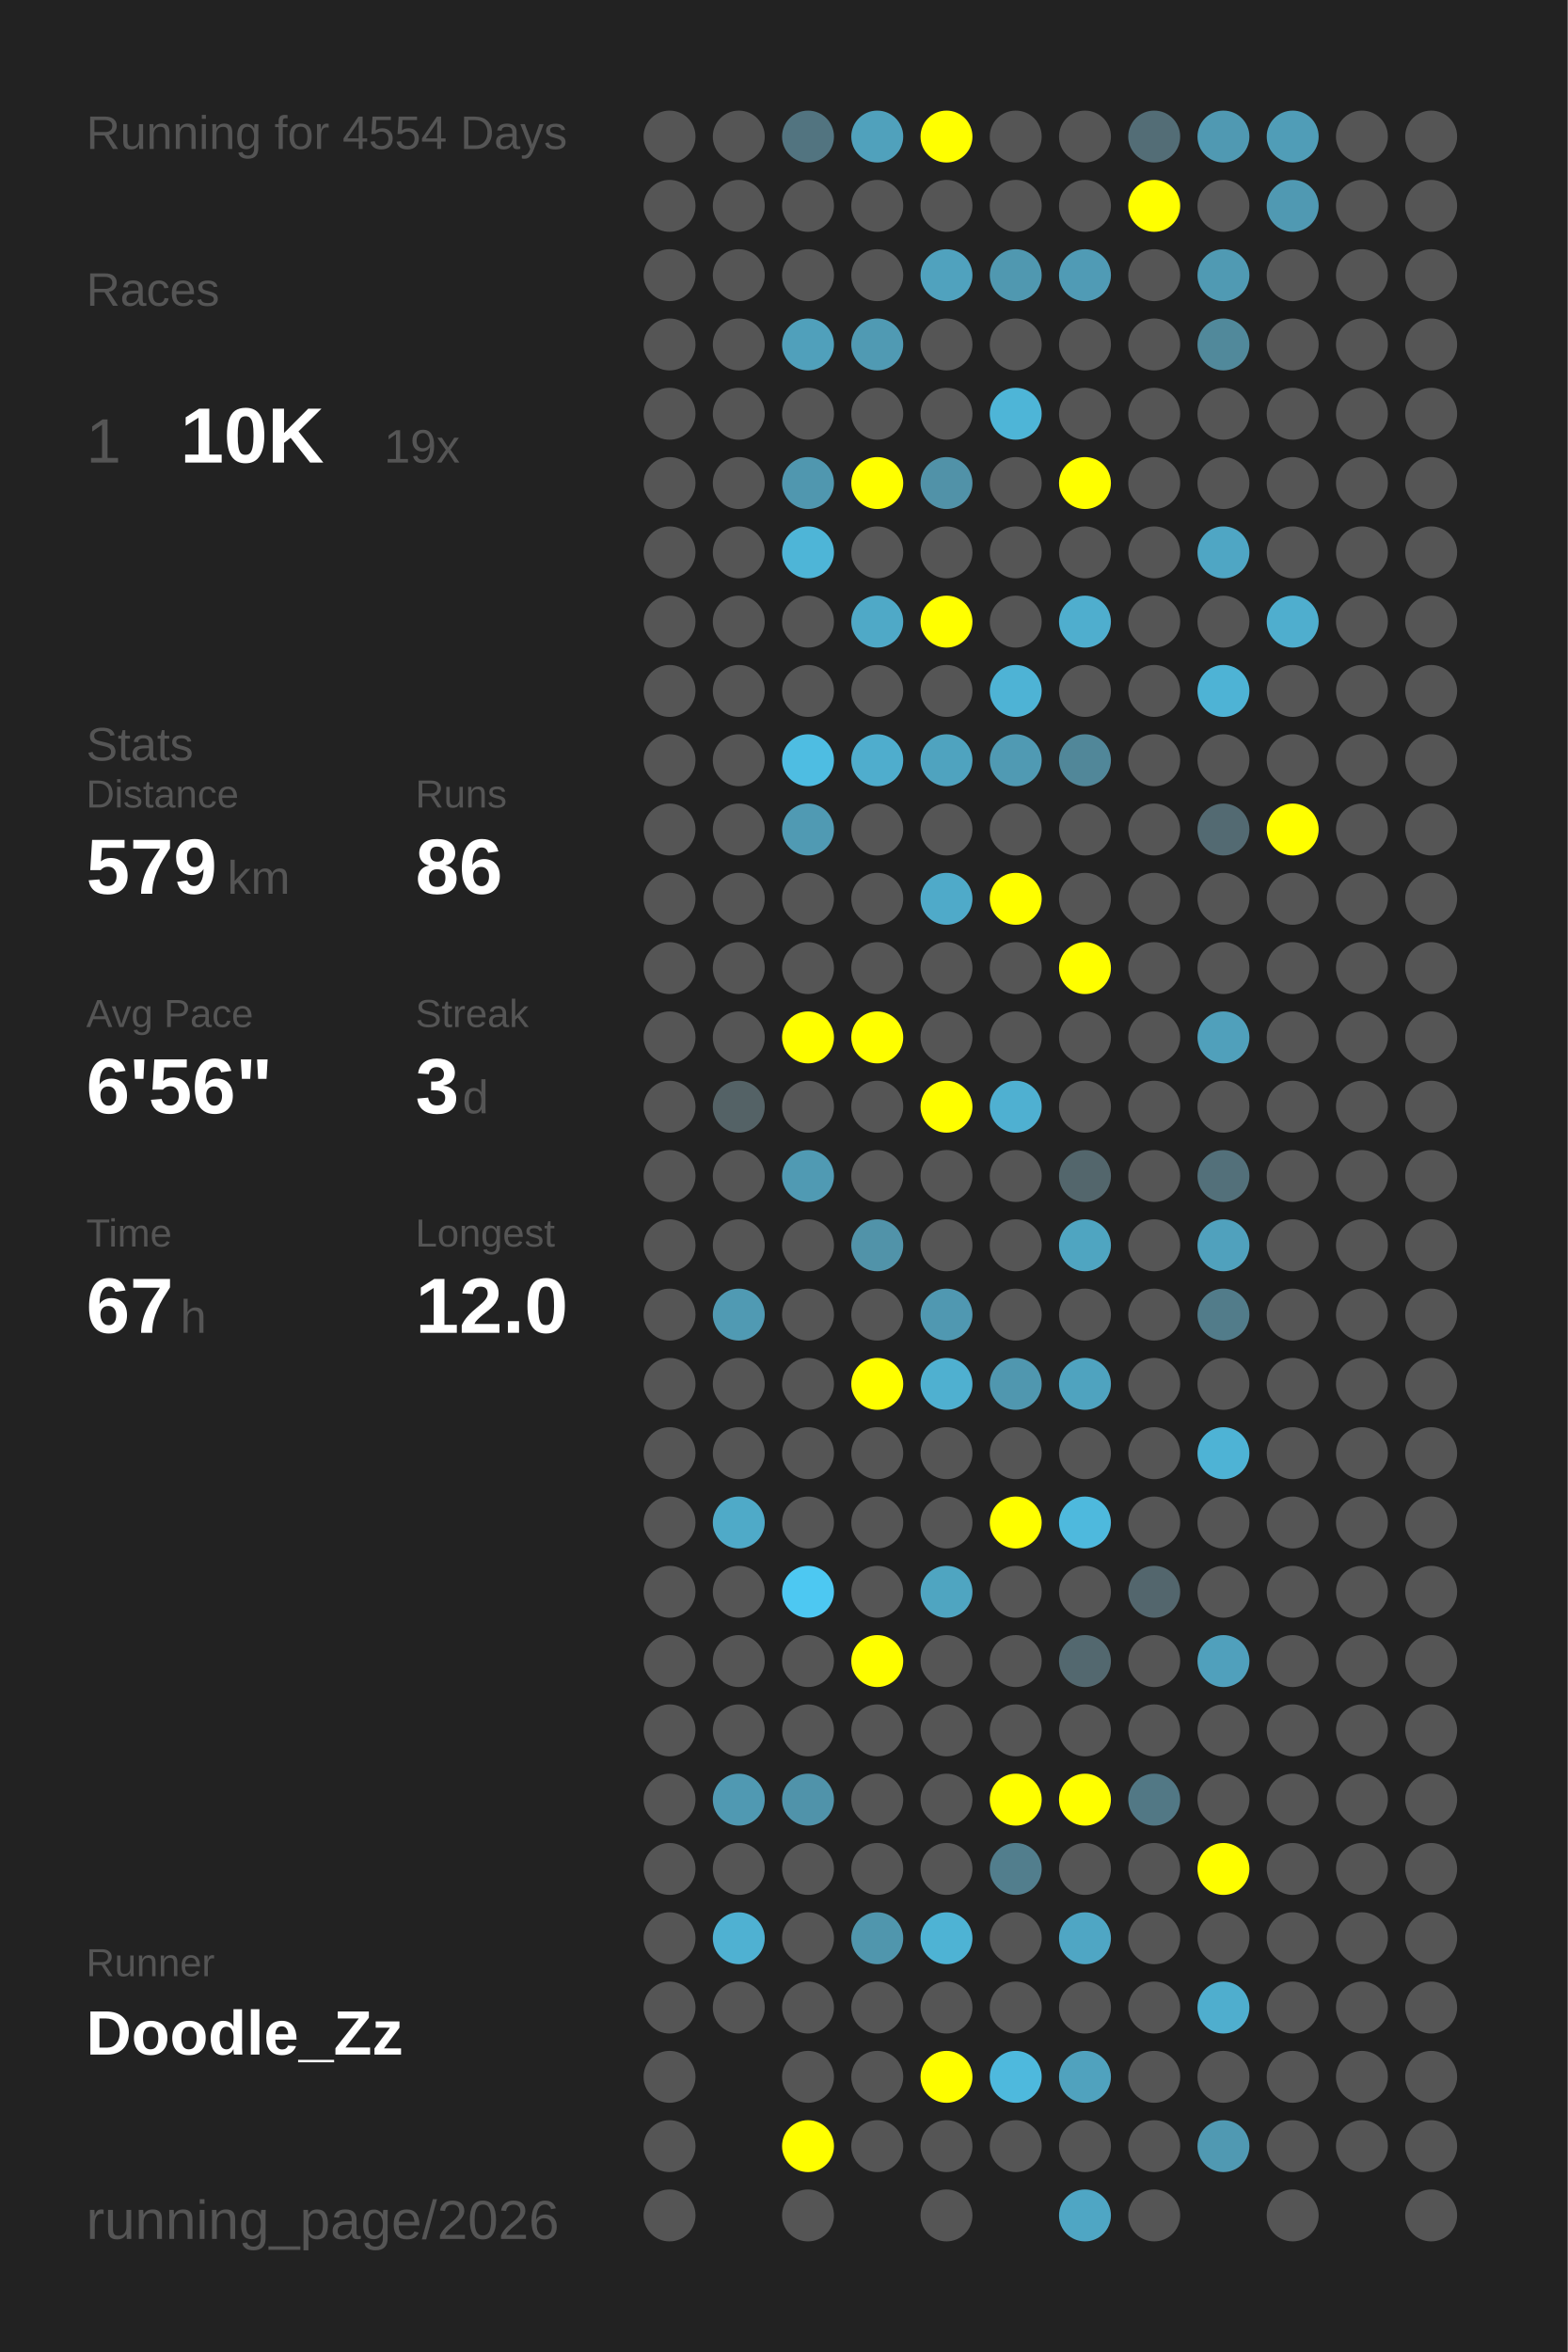
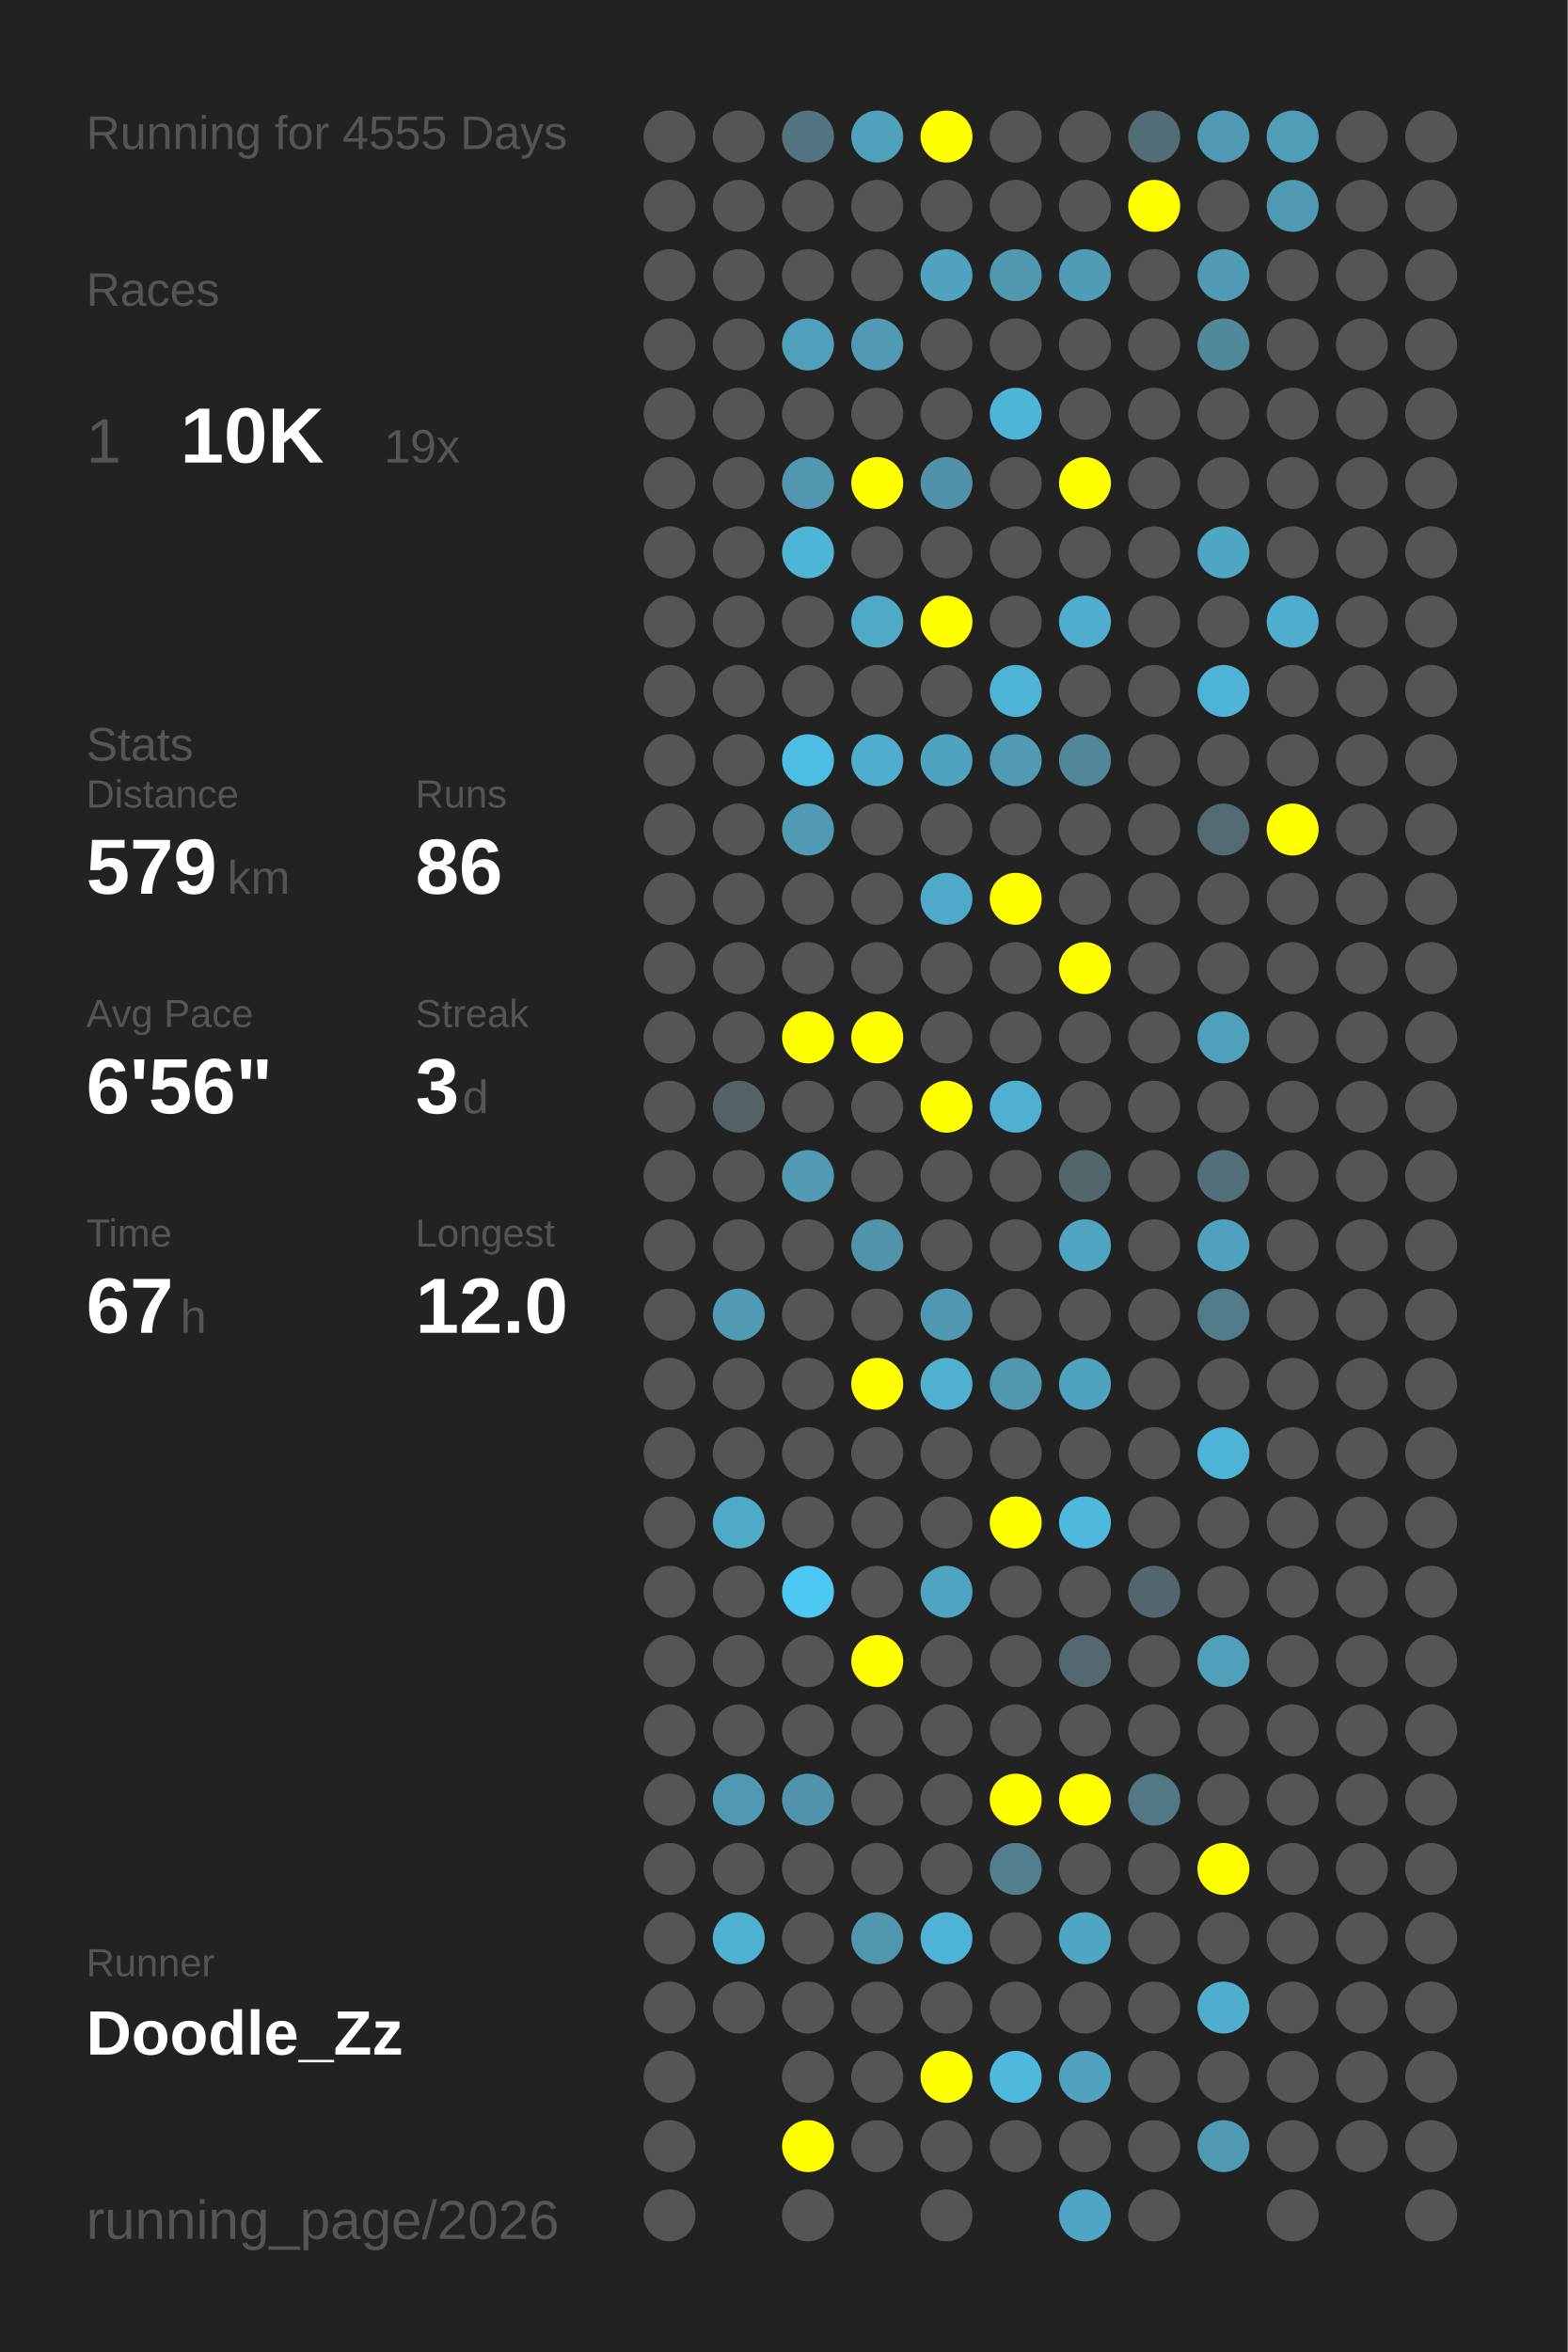
<svg xmlns="http://www.w3.org/2000/svg" baseProfile="full" height="300mm" version="1.1" viewBox="0,0,200,300" width="200mm">
  <defs />
  <rect fill="#222222" height="300" width="200" x="0" y="0" />
-   <text fill="#555555" style="font-size:6px; font-family:Arial;" x="11" y="19">Running for 4554 Days</text>
+   <text fill="#555555" style="font-size:6px; font-family:Arial;" x="11" y="19">Running for 4555 Days</text>
  <text fill="#555555" style="font-size:6px; font-family:Arial;" x="11" y="39">Races</text>
  <text fill="#555555" style="font-size:8px; font-family:Arial;" x="11" y="59">1</text>
  <text fill="#FFFFFF" style="font-size:10px; font-family:Arial; font-weight:bold;" x="23" y="59">10K</text>
  <text fill="#555555" style="font-size:6px; font-family:Arial;" x="49" y="59">19x</text>
  <text fill="#555555" style="font-size:6px; font-family:Arial;" x="11" y="97">Stats</text>
  <text fill="#555555" style="font-size:5px; font-family:Arial;" x="11" y="103">Distance</text>
  <text fill="#FFFFFF" style="font-size:10px; font-family:Arial; font-weight:bold;" x="11" y="114">579</text>
  <text fill="#555555" style="font-size:6px; font-family:Arial;" x="29" y="114">km</text>
  <text fill="#555555" style="font-size:5px; font-family:Arial;" x="53" y="103">Runs</text>
  <text fill="#FFFFFF" style="font-size:10px; font-family:Arial; font-weight:bold;" x="53" y="114">86</text>
  <text fill="#555555" style="font-size:5px; font-family:Arial;" x="11" y="131">Avg Pace</text>
  <text fill="#FFFFFF" style="font-size:10px; font-family:Arial; font-weight:bold;" x="11" y="142">6'56"</text>
  <text fill="#555555" style="font-size:5px; font-family:Arial;" x="53" y="131">Streak</text>
  <text fill="#FFFFFF" style="font-size:10px; font-family:Arial; font-weight:bold;" x="53" y="142">3</text>
  <text fill="#555555" style="font-size:6px; font-family:Arial;" x="59" y="142">d</text>
  <text fill="#555555" style="font-size:5px; font-family:Arial;" x="11" y="159">Time</text>
  <text fill="#FFFFFF" style="font-size:10px; font-family:Arial; font-weight:bold;" x="11" y="170">67</text>
  <text fill="#555555" style="font-size:6px; font-family:Arial;" x="23" y="170">h</text>
  <text fill="#555555" style="font-size:5px; font-family:Arial;" x="53" y="159">Longest</text>
  <text fill="#FFFFFF" style="font-size:10px; font-family:Arial; font-weight:bold;" x="53" y="170">12.0</text>
  <text fill="#555555" style="font-size:5px; font-family:Arial;" x="11" y="252.065">Runner</text>
  <text fill="#FFFFFF" style="font-size:8px; font-family:Arial; font-weight:bold;" x="11" y="262.065">Doodle_Zz</text>
  <text fill="#555555" style="font-size:7px; font-family:Arial;" x="11" y="285.581">running_page/2026</text>
  <circle cx="85.417" cy="17.419" fill="#555555" r="3.312" />
  <circle cx="85.417" cy="26.258" fill="#555555" r="3.312" />
  <circle cx="85.417" cy="35.097" fill="#555555" r="3.312" />
  <circle cx="85.417" cy="43.935" fill="#555555" r="3.312" />
  <circle cx="85.417" cy="52.774" fill="#555555" r="3.312" />
  <circle cx="85.417" cy="61.613" fill="#555555" r="3.312" />
  <circle cx="85.417" cy="70.452" fill="#555555" r="3.312" />
  <circle cx="85.417" cy="79.29" fill="#555555" r="3.312" />
  <circle cx="85.417" cy="88.129" fill="#555555" r="3.312" />
  <circle cx="85.417" cy="96.968" fill="#555555" r="3.312" />
  <circle cx="85.417" cy="105.806" fill="#555555" r="3.312" />
  <circle cx="85.417" cy="114.645" fill="#555555" r="3.312" />
  <circle cx="85.417" cy="123.484" fill="#555555" r="3.312" />
  <circle cx="85.417" cy="132.323" fill="#555555" r="3.312" />
  <circle cx="85.417" cy="141.161" fill="#555555" r="3.312" />
  <circle cx="85.417" cy="150" fill="#555555" r="3.312" />
  <circle cx="85.417" cy="158.839" fill="#555555" r="3.312" />
  <circle cx="85.417" cy="167.677" fill="#555555" r="3.312" />
  <circle cx="85.417" cy="176.516" fill="#555555" r="3.312" />
  <circle cx="85.417" cy="185.355" fill="#555555" r="3.312" />
  <circle cx="85.417" cy="194.194" fill="#555555" r="3.312" />
  <circle cx="85.417" cy="203.032" fill="#555555" r="3.312" />
  <circle cx="85.417" cy="211.871" fill="#555555" r="3.312" />
  <circle cx="85.417" cy="220.71" fill="#555555" r="3.312" />
  <circle cx="85.417" cy="229.548" fill="#555555" r="3.312" />
  <circle cx="85.417" cy="238.387" fill="#555555" r="3.312" />
  <circle cx="85.417" cy="247.226" fill="#555555" r="3.312" />
  <circle cx="85.417" cy="256.065" fill="#555555" r="3.312" />
  <circle cx="85.417" cy="264.903" fill="#555555" r="3.312" />
  <circle cx="85.417" cy="273.742" fill="#555555" r="3.312" />
  <circle cx="85.417" cy="282.581" fill="#555555" r="3.312" />
  <circle cx="94.25" cy="17.419" fill="#555555" r="3.312" />
  <circle cx="94.25" cy="26.258" fill="#555555" r="3.312" />
  <circle cx="94.25" cy="35.097" fill="#555555" r="3.312" />
  <circle cx="94.25" cy="43.935" fill="#555555" r="3.312" />
  <circle cx="94.25" cy="52.774" fill="#555555" r="3.312" />
  <circle cx="94.25" cy="61.613" fill="#555555" r="3.312" />
  <circle cx="94.25" cy="70.452" fill="#555555" r="3.312" />
  <circle cx="94.25" cy="79.29" fill="#555555" r="3.312" />
  <circle cx="94.25" cy="88.129" fill="#555555" r="3.312" />
  <circle cx="94.25" cy="96.968" fill="#555555" r="3.312" />
  <circle cx="94.25" cy="105.806" fill="#555555" r="3.312" />
  <circle cx="94.25" cy="114.645" fill="#555555" r="3.312" />
  <circle cx="94.25" cy="123.484" fill="#555555" r="3.312" />
  <circle cx="94.25" cy="132.323" fill="#555555" r="3.312" />
  <circle cx="94.25" cy="141.161" fill="#546266" r="3.312" />
  <circle cx="94.25" cy="150" fill="#555555" r="3.312" />
  <circle cx="94.25" cy="158.839" fill="#555555" r="3.312" />
  <circle cx="94.25" cy="167.677" fill="#509ab3" r="3.312" />
  <circle cx="94.25" cy="176.516" fill="#555555" r="3.312" />
  <circle cx="94.25" cy="185.355" fill="#555555" r="3.312" />
  <circle cx="94.25" cy="194.194" fill="#4faac8" r="3.312" />
  <circle cx="94.25" cy="203.032" fill="#555555" r="3.312" />
  <circle cx="94.25" cy="211.871" fill="#555555" r="3.312" />
  <circle cx="94.25" cy="220.71" fill="#555555" r="3.312" />
  <circle cx="94.25" cy="229.548" fill="#5099b2" r="3.312" />
  <circle cx="94.25" cy="238.387" fill="#555555" r="3.312" />
  <circle cx="94.25" cy="247.226" fill="#4fb1d2" r="3.312" />
  <circle cx="94.25" cy="256.065" fill="#555555" r="3.312" />
  <circle cx="103.083" cy="17.419" fill="#527480" r="3.312" />
  <circle cx="103.083" cy="26.258" fill="#555555" r="3.312" />
  <circle cx="103.083" cy="35.097" fill="#555555" r="3.312" />
  <circle cx="103.083" cy="43.935" fill="#50a0bb" r="3.312" />
  <circle cx="103.083" cy="52.774" fill="#555555" r="3.312" />
  <circle cx="103.083" cy="61.613" fill="#5097af" r="3.312" />
  <circle cx="103.083" cy="70.452" fill="#4eb5d7" r="3.312" />
  <circle cx="103.083" cy="79.29" fill="#555555" r="3.312" />
  <circle cx="103.083" cy="88.129" fill="#555555" r="3.312" />
  <circle cx="103.083" cy="96.968" fill="#4ebde2" r="3.312" />
  <circle cx="103.083" cy="105.806" fill="#509ab3" r="3.312" />
  <circle cx="103.083" cy="114.645" fill="#555555" r="3.312" />
  <circle cx="103.083" cy="123.484" fill="#555555" r="3.312" />
  <circle cx="103.083" cy="132.323" fill="#FFFF00" r="3.312" />
  <circle cx="103.083" cy="141.161" fill="#555555" r="3.312" />
  <circle cx="103.083" cy="150" fill="#509ab3" r="3.312" />
  <circle cx="103.083" cy="158.839" fill="#555555" r="3.312" />
  <circle cx="103.083" cy="167.677" fill="#555555" r="3.312" />
  <circle cx="103.083" cy="176.516" fill="#555555" r="3.312" />
  <circle cx="103.083" cy="185.355" fill="#555555" r="3.312" />
  <circle cx="103.083" cy="194.194" fill="#555555" r="3.312" />
  <circle cx="103.083" cy="203.032" fill="#4dc8f2" r="3.312" />
  <circle cx="103.083" cy="211.871" fill="#555555" r="3.312" />
  <circle cx="103.083" cy="220.71" fill="#555555" r="3.312" />
  <circle cx="103.083" cy="229.548" fill="#5093aa" r="3.312" />
  <circle cx="103.083" cy="238.387" fill="#555555" r="3.312" />
  <circle cx="103.083" cy="247.226" fill="#555555" r="3.312" />
  <circle cx="103.083" cy="256.065" fill="#555555" r="3.312" />
  <circle cx="103.083" cy="264.903" fill="#555555" r="3.312" />
  <circle cx="103.083" cy="273.742" fill="#FFFF00" r="3.312" />
  <circle cx="103.083" cy="282.581" fill="#555555" r="3.312" />
  <circle cx="111.917" cy="17.419" fill="#50a1bc" r="3.312" />
  <circle cx="111.917" cy="26.258" fill="#555555" r="3.312" />
  <circle cx="111.917" cy="35.097" fill="#555555" r="3.312" />
  <circle cx="111.917" cy="43.935" fill="#509ab3" r="3.312" />
  <circle cx="111.917" cy="52.774" fill="#555555" r="3.312" />
  <circle cx="111.917" cy="61.613" fill="#FFFF00" r="3.312" />
  <circle cx="111.917" cy="70.452" fill="#555555" r="3.312" />
  <circle cx="111.917" cy="79.29" fill="#4fa9c7" r="3.312" />
  <circle cx="111.917" cy="88.129" fill="#555555" r="3.312" />
  <circle cx="111.917" cy="96.968" fill="#4fadcd" r="3.312" />
  <circle cx="111.917" cy="105.806" fill="#555555" r="3.312" />
  <circle cx="111.917" cy="114.645" fill="#555555" r="3.312" />
  <circle cx="111.917" cy="123.484" fill="#555555" r="3.312" />
  <circle cx="111.917" cy="132.323" fill="#FFFF00" r="3.312" />
  <circle cx="111.917" cy="141.161" fill="#555555" r="3.312" />
  <circle cx="111.917" cy="150" fill="#555555" r="3.312" />
  <circle cx="111.917" cy="158.839" fill="#5193a9" r="3.312" />
  <circle cx="111.917" cy="167.677" fill="#555555" r="3.312" />
  <circle cx="111.917" cy="176.516" fill="#FFFF00" r="3.312" />
  <circle cx="111.917" cy="185.355" fill="#555555" r="3.312" />
  <circle cx="111.917" cy="194.194" fill="#555555" r="3.312" />
  <circle cx="111.917" cy="203.032" fill="#555555" r="3.312" />
  <circle cx="111.917" cy="211.871" fill="#FFFF00" r="3.312" />
  <circle cx="111.917" cy="220.71" fill="#555555" r="3.312" />
  <circle cx="111.917" cy="229.548" fill="#555555" r="3.312" />
  <circle cx="111.917" cy="238.387" fill="#555555" r="3.312" />
  <circle cx="111.917" cy="247.226" fill="#5096ad" r="3.312" />
  <circle cx="111.917" cy="256.065" fill="#555555" r="3.312" />
  <circle cx="111.917" cy="264.903" fill="#555555" r="3.312" />
  <circle cx="111.917" cy="273.742" fill="#555555" r="3.312" />
  <circle cx="120.75" cy="17.419" fill="#FFFF00" r="3.312" />
  <circle cx="120.75" cy="26.258" fill="#555555" r="3.312" />
  <circle cx="120.75" cy="35.097" fill="#50a2be" r="3.312" />
  <circle cx="120.75" cy="43.935" fill="#555555" r="3.312" />
  <circle cx="120.75" cy="52.774" fill="#555555" r="3.312" />
  <circle cx="120.75" cy="61.613" fill="#5192a8" r="3.312" />
  <circle cx="120.75" cy="70.452" fill="#555555" r="3.312" />
  <circle cx="120.75" cy="79.29" fill="#FFFF00" r="3.312" />
  <circle cx="120.75" cy="88.129" fill="#555555" r="3.312" />
  <circle cx="120.75" cy="96.968" fill="#4fa3bf" r="3.312" />
  <circle cx="120.75" cy="105.806" fill="#555555" r="3.312" />
  <circle cx="120.75" cy="114.645" fill="#4faac9" r="3.312" />
  <circle cx="120.75" cy="123.484" fill="#555555" r="3.312" />
  <circle cx="120.75" cy="132.323" fill="#555555" r="3.312" />
  <circle cx="120.75" cy="141.161" fill="#FFFF00" r="3.312" />
  <circle cx="120.75" cy="150" fill="#555555" r="3.312" />
  <circle cx="120.75" cy="158.839" fill="#555555" r="3.312" />
  <circle cx="120.75" cy="167.677" fill="#5098b1" r="3.312" />
  <circle cx="120.75" cy="176.516" fill="#4fb0d0" r="3.312" />
  <circle cx="120.75" cy="185.355" fill="#555555" r="3.312" />
  <circle cx="120.75" cy="194.194" fill="#555555" r="3.312" />
  <circle cx="120.75" cy="203.032" fill="#4fa5c1" r="3.312" />
  <circle cx="120.75" cy="211.871" fill="#555555" r="3.312" />
  <circle cx="120.75" cy="220.71" fill="#555555" r="3.312" />
  <circle cx="120.75" cy="229.548" fill="#555555" r="3.312" />
  <circle cx="120.75" cy="238.387" fill="#555555" r="3.312" />
  <circle cx="120.75" cy="247.226" fill="#4eb3d4" r="3.312" />
  <circle cx="120.75" cy="256.065" fill="#555555" r="3.312" />
  <circle cx="120.75" cy="264.903" fill="#FFFF00" r="3.312" />
  <circle cx="120.75" cy="273.742" fill="#555555" r="3.312" />
  <circle cx="120.75" cy="282.581" fill="#555555" r="3.312" />
  <circle cx="129.583" cy="17.419" fill="#555555" r="3.312" />
  <circle cx="129.583" cy="26.258" fill="#555555" r="3.312" />
  <circle cx="129.583" cy="35.097" fill="#5098b0" r="3.312" />
  <circle cx="129.583" cy="43.935" fill="#555555" r="3.312" />
  <circle cx="129.583" cy="52.774" fill="#4eb5d7" r="3.312" />
  <circle cx="129.583" cy="61.613" fill="#555555" r="3.312" />
  <circle cx="129.583" cy="70.452" fill="#555555" r="3.312" />
  <circle cx="129.583" cy="79.29" fill="#555555" r="3.312" />
  <circle cx="129.583" cy="88.129" fill="#4eb3d5" r="3.312" />
  <circle cx="129.583" cy="96.968" fill="#509ab3" r="3.312" />
  <circle cx="129.583" cy="105.806" fill="#555555" r="3.312" />
  <circle cx="129.583" cy="114.645" fill="#FFFF00" r="3.312" />
  <circle cx="129.583" cy="123.484" fill="#555555" r="3.312" />
  <circle cx="129.583" cy="132.323" fill="#555555" r="3.312" />
  <circle cx="129.583" cy="141.161" fill="#4fb0d1" r="3.312" />
  <circle cx="129.583" cy="150" fill="#555555" r="3.312" />
  <circle cx="129.583" cy="158.839" fill="#555555" r="3.312" />
  <circle cx="129.583" cy="167.677" fill="#555555" r="3.312" />
  <circle cx="129.583" cy="176.516" fill="#5097af" r="3.312" />
  <circle cx="129.583" cy="185.355" fill="#555555" r="3.312" />
  <circle cx="129.583" cy="194.194" fill="#FFFF00" r="3.312" />
  <circle cx="129.583" cy="203.032" fill="#555555" r="3.312" />
  <circle cx="129.583" cy="211.871" fill="#555555" r="3.312" />
  <circle cx="129.583" cy="220.71" fill="#555555" r="3.312" />
  <circle cx="129.583" cy="229.548" fill="#FFFF00" r="3.312" />
  <circle cx="129.583" cy="238.387" fill="#527e8d" r="3.312" />
  <circle cx="129.583" cy="247.226" fill="#555555" r="3.312" />
  <circle cx="129.583" cy="256.065" fill="#555555" r="3.312" />
  <circle cx="129.583" cy="264.903" fill="#4eb9dd" r="3.312" />
  <circle cx="129.583" cy="273.742" fill="#555555" r="3.312" />
  <circle cx="138.417" cy="17.419" fill="#555555" r="3.312" />
  <circle cx="138.417" cy="26.258" fill="#555555" r="3.312" />
  <circle cx="138.417" cy="35.097" fill="#509bb5" r="3.312" />
  <circle cx="138.417" cy="43.935" fill="#555555" r="3.312" />
  <circle cx="138.417" cy="52.774" fill="#555555" r="3.312" />
  <circle cx="138.417" cy="61.613" fill="#FFFF00" r="3.312" />
  <circle cx="138.417" cy="70.452" fill="#555555" r="3.312" />
  <circle cx="138.417" cy="79.29" fill="#4faece" r="3.312" />
  <circle cx="138.417" cy="88.129" fill="#555555" r="3.312" />
  <circle cx="138.417" cy="96.968" fill="#518799" r="3.312" />
  <circle cx="138.417" cy="105.806" fill="#555555" r="3.312" />
  <circle cx="138.417" cy="114.645" fill="#555555" r="3.312" />
  <circle cx="138.417" cy="123.484" fill="#FFFF00" r="3.312" />
  <circle cx="138.417" cy="132.323" fill="#555555" r="3.312" />
  <circle cx="138.417" cy="141.161" fill="#555555" r="3.312" />
  <circle cx="138.417" cy="150" fill="#53666c" r="3.312" />
  <circle cx="138.417" cy="158.839" fill="#4fa5c1" r="3.312" />
  <circle cx="138.417" cy="167.677" fill="#555555" r="3.312" />
  <circle cx="138.417" cy="176.516" fill="#4fa3bf" r="3.312" />
  <circle cx="138.417" cy="185.355" fill="#555555" r="3.312" />
  <circle cx="138.417" cy="194.194" fill="#4eb9dd" r="3.312" />
  <circle cx="138.417" cy="203.032" fill="#555555" r="3.312" />
  <circle cx="138.417" cy="211.871" fill="#53686f" r="3.312" />
  <circle cx="138.417" cy="220.71" fill="#555555" r="3.312" />
  <circle cx="138.417" cy="229.548" fill="#FFFF00" r="3.312" />
  <circle cx="138.417" cy="238.387" fill="#555555" r="3.312" />
  <circle cx="138.417" cy="247.226" fill="#4fa6c4" r="3.312" />
  <circle cx="138.417" cy="256.065" fill="#555555" r="3.312" />
  <circle cx="138.417" cy="264.903" fill="#50a2be" r="3.312" />
  <circle cx="138.417" cy="273.742" fill="#555555" r="3.312" />
  <circle cx="138.417" cy="282.581" fill="#4fa6c4" r="3.312" />
  <circle cx="147.25" cy="17.419" fill="#536d76" r="3.312" />
  <circle cx="147.25" cy="26.258" fill="#FFFF00" r="3.312" />
  <circle cx="147.25" cy="35.097" fill="#555555" r="3.312" />
  <circle cx="147.25" cy="43.935" fill="#555555" r="3.312" />
  <circle cx="147.25" cy="52.774" fill="#555555" r="3.312" />
  <circle cx="147.25" cy="61.613" fill="#555555" r="3.312" />
  <circle cx="147.25" cy="70.452" fill="#555555" r="3.312" />
  <circle cx="147.25" cy="79.29" fill="#555555" r="3.312" />
  <circle cx="147.25" cy="88.129" fill="#555555" r="3.312" />
  <circle cx="147.25" cy="96.968" fill="#555555" r="3.312" />
  <circle cx="147.25" cy="105.806" fill="#555555" r="3.312" />
  <circle cx="147.25" cy="114.645" fill="#555555" r="3.312" />
  <circle cx="147.25" cy="123.484" fill="#555555" r="3.312" />
  <circle cx="147.25" cy="132.323" fill="#555555" r="3.312" />
  <circle cx="147.25" cy="141.161" fill="#555555" r="3.312" />
  <circle cx="147.25" cy="150" fill="#555555" r="3.312" />
  <circle cx="147.25" cy="158.839" fill="#555555" r="3.312" />
  <circle cx="147.25" cy="167.677" fill="#555555" r="3.312" />
  <circle cx="147.25" cy="176.516" fill="#555555" r="3.312" />
  <circle cx="147.25" cy="185.355" fill="#555555" r="3.312" />
  <circle cx="147.25" cy="194.194" fill="#555555" r="3.312" />
  <circle cx="147.25" cy="203.032" fill="#53666d" r="3.312" />
  <circle cx="147.25" cy="211.871" fill="#555555" r="3.312" />
  <circle cx="147.25" cy="220.71" fill="#555555" r="3.312" />
  <circle cx="147.25" cy="229.548" fill="#527885" r="3.312" />
  <circle cx="147.25" cy="238.387" fill="#555555" r="3.312" />
  <circle cx="147.25" cy="247.226" fill="#555555" r="3.312" />
  <circle cx="147.25" cy="256.065" fill="#555555" r="3.312" />
  <circle cx="147.25" cy="264.903" fill="#555555" r="3.312" />
  <circle cx="147.25" cy="273.742" fill="#555555" r="3.312" />
  <circle cx="147.25" cy="282.581" fill="#555555" r="3.312" />
  <circle cx="156.083" cy="17.419" fill="#5099b2" r="3.312" />
  <circle cx="156.083" cy="26.258" fill="#555555" r="3.312" />
  <circle cx="156.083" cy="35.097" fill="#509ab3" r="3.312" />
  <circle cx="156.083" cy="43.935" fill="#51899b" r="3.312" />
  <circle cx="156.083" cy="52.774" fill="#555555" r="3.312" />
  <circle cx="156.083" cy="61.613" fill="#555555" r="3.312" />
  <circle cx="156.083" cy="70.452" fill="#4fa6c4" r="3.312" />
  <circle cx="156.083" cy="79.29" fill="#555555" r="3.312" />
  <circle cx="156.083" cy="88.129" fill="#4eb3d5" r="3.312" />
  <circle cx="156.083" cy="96.968" fill="#555555" r="3.312" />
  <circle cx="156.083" cy="105.806" fill="#536a72" r="3.312" />
  <circle cx="156.083" cy="114.645" fill="#555555" r="3.312" />
  <circle cx="156.083" cy="123.484" fill="#555555" r="3.312" />
  <circle cx="156.083" cy="132.323" fill="#50a0bb" r="3.312" />
  <circle cx="156.083" cy="141.161" fill="#555555" r="3.312" />
  <circle cx="156.083" cy="150" fill="#53707a" r="3.312" />
  <circle cx="156.083" cy="158.839" fill="#50a1bd" r="3.312" />
  <circle cx="156.083" cy="167.677" fill="#527c8a" r="3.312" />
  <circle cx="156.083" cy="176.516" fill="#555555" r="3.312" />
  <circle cx="156.083" cy="185.355" fill="#4eb3d5" r="3.312" />
  <circle cx="156.083" cy="194.194" fill="#555555" r="3.312" />
  <circle cx="156.083" cy="203.032" fill="#555555" r="3.312" />
  <circle cx="156.083" cy="211.871" fill="#50a0bc" r="3.312" />
  <circle cx="156.083" cy="220.71" fill="#555555" r="3.312" />
  <circle cx="156.083" cy="229.548" fill="#555555" r="3.312" />
  <circle cx="156.083" cy="238.387" fill="#FFFF00" r="3.312" />
  <circle cx="156.083" cy="247.226" fill="#555555" r="3.312" />
  <circle cx="156.083" cy="256.065" fill="#4faece" r="3.312" />
  <circle cx="156.083" cy="264.903" fill="#555555" r="3.312" />
  <circle cx="156.083" cy="273.742" fill="#5099b2" r="3.312" />
  <circle cx="164.917" cy="17.419" fill="#509db7" r="3.312" />
  <circle cx="164.917" cy="26.258" fill="#5099b2" r="3.312" />
  <circle cx="164.917" cy="35.097" fill="#555555" r="3.312" />
  <circle cx="164.917" cy="43.935" fill="#555555" r="3.312" />
  <circle cx="164.917" cy="52.774" fill="#555555" r="3.312" />
  <circle cx="164.917" cy="61.613" fill="#555555" r="3.312" />
  <circle cx="164.917" cy="70.452" fill="#555555" r="3.312" />
  <circle cx="164.917" cy="79.29" fill="#4faece" r="3.312" />
  <circle cx="164.917" cy="88.129" fill="#555555" r="3.312" />
  <circle cx="164.917" cy="96.968" fill="#555555" r="3.312" />
  <circle cx="164.917" cy="105.806" fill="#FFFF00" r="3.312" />
  <circle cx="164.917" cy="114.645" fill="#555555" r="3.312" />
  <circle cx="164.917" cy="123.484" fill="#555555" r="3.312" />
  <circle cx="164.917" cy="132.323" fill="#555555" r="3.312" />
  <circle cx="164.917" cy="141.161" fill="#555555" r="3.312" />
  <circle cx="164.917" cy="150" fill="#555555" r="3.312" />
  <circle cx="164.917" cy="158.839" fill="#555555" r="3.312" />
  <circle cx="164.917" cy="167.677" fill="#555555" r="3.312" />
  <circle cx="164.917" cy="176.516" fill="#555555" r="3.312" />
  <circle cx="164.917" cy="185.355" fill="#555555" r="3.312" />
  <circle cx="164.917" cy="194.194" fill="#555555" r="3.312" />
  <circle cx="164.917" cy="203.032" fill="#555555" r="3.312" />
  <circle cx="164.917" cy="211.871" fill="#555555" r="3.312" />
  <circle cx="164.917" cy="220.71" fill="#555555" r="3.312" />
  <circle cx="164.917" cy="229.548" fill="#555555" r="3.312" />
  <circle cx="164.917" cy="238.387" fill="#555555" r="3.312" />
  <circle cx="164.917" cy="247.226" fill="#555555" r="3.312" />
  <circle cx="164.917" cy="256.065" fill="#555555" r="3.312" />
  <circle cx="164.917" cy="264.903" fill="#555555" r="3.312" />
  <circle cx="164.917" cy="273.742" fill="#555555" r="3.312" />
  <circle cx="164.917" cy="282.581" fill="#555555" r="3.312" />
  <circle cx="173.75" cy="17.419" fill="#555555" r="3.312" />
  <circle cx="173.75" cy="26.258" fill="#555555" r="3.312" />
  <circle cx="173.75" cy="35.097" fill="#555555" r="3.312" />
  <circle cx="173.75" cy="43.935" fill="#555555" r="3.312" />
  <circle cx="173.75" cy="52.774" fill="#555555" r="3.312" />
  <circle cx="173.75" cy="61.613" fill="#555555" r="3.312" />
  <circle cx="173.75" cy="70.452" fill="#555555" r="3.312" />
  <circle cx="173.75" cy="79.29" fill="#555555" r="3.312" />
  <circle cx="173.75" cy="88.129" fill="#555555" r="3.312" />
  <circle cx="173.75" cy="96.968" fill="#555555" r="3.312" />
  <circle cx="173.75" cy="105.806" fill="#555555" r="3.312" />
  <circle cx="173.75" cy="114.645" fill="#555555" r="3.312" />
  <circle cx="173.75" cy="123.484" fill="#555555" r="3.312" />
  <circle cx="173.75" cy="132.323" fill="#555555" r="3.312" />
  <circle cx="173.75" cy="141.161" fill="#555555" r="3.312" />
  <circle cx="173.75" cy="150" fill="#555555" r="3.312" />
  <circle cx="173.75" cy="158.839" fill="#555555" r="3.312" />
  <circle cx="173.75" cy="167.677" fill="#555555" r="3.312" />
  <circle cx="173.75" cy="176.516" fill="#555555" r="3.312" />
  <circle cx="173.75" cy="185.355" fill="#555555" r="3.312" />
  <circle cx="173.75" cy="194.194" fill="#555555" r="3.312" />
  <circle cx="173.75" cy="203.032" fill="#555555" r="3.312" />
  <circle cx="173.75" cy="211.871" fill="#555555" r="3.312" />
  <circle cx="173.75" cy="220.71" fill="#555555" r="3.312" />
  <circle cx="173.75" cy="229.548" fill="#555555" r="3.312" />
  <circle cx="173.75" cy="238.387" fill="#555555" r="3.312" />
  <circle cx="173.75" cy="247.226" fill="#555555" r="3.312" />
  <circle cx="173.75" cy="256.065" fill="#555555" r="3.312" />
  <circle cx="173.75" cy="264.903" fill="#555555" r="3.312" />
  <circle cx="173.75" cy="273.742" fill="#555555" r="3.312" />
  <circle cx="182.583" cy="17.419" fill="#555555" r="3.312" />
  <circle cx="182.583" cy="26.258" fill="#555555" r="3.312" />
  <circle cx="182.583" cy="35.097" fill="#555555" r="3.312" />
  <circle cx="182.583" cy="43.935" fill="#555555" r="3.312" />
  <circle cx="182.583" cy="52.774" fill="#555555" r="3.312" />
  <circle cx="182.583" cy="61.613" fill="#555555" r="3.312" />
  <circle cx="182.583" cy="70.452" fill="#555555" r="3.312" />
  <circle cx="182.583" cy="79.29" fill="#555555" r="3.312" />
  <circle cx="182.583" cy="88.129" fill="#555555" r="3.312" />
  <circle cx="182.583" cy="96.968" fill="#555555" r="3.312" />
  <circle cx="182.583" cy="105.806" fill="#555555" r="3.312" />
  <circle cx="182.583" cy="114.645" fill="#555555" r="3.312" />
  <circle cx="182.583" cy="123.484" fill="#555555" r="3.312" />
  <circle cx="182.583" cy="132.323" fill="#555555" r="3.312" />
  <circle cx="182.583" cy="141.161" fill="#555555" r="3.312" />
  <circle cx="182.583" cy="150" fill="#555555" r="3.312" />
  <circle cx="182.583" cy="158.839" fill="#555555" r="3.312" />
  <circle cx="182.583" cy="167.677" fill="#555555" r="3.312" />
  <circle cx="182.583" cy="176.516" fill="#555555" r="3.312" />
  <circle cx="182.583" cy="185.355" fill="#555555" r="3.312" />
  <circle cx="182.583" cy="194.194" fill="#555555" r="3.312" />
  <circle cx="182.583" cy="203.032" fill="#555555" r="3.312" />
  <circle cx="182.583" cy="211.871" fill="#555555" r="3.312" />
  <circle cx="182.583" cy="220.71" fill="#555555" r="3.312" />
  <circle cx="182.583" cy="229.548" fill="#555555" r="3.312" />
  <circle cx="182.583" cy="238.387" fill="#555555" r="3.312" />
  <circle cx="182.583" cy="247.226" fill="#555555" r="3.312" />
  <circle cx="182.583" cy="256.065" fill="#555555" r="3.312" />
  <circle cx="182.583" cy="264.903" fill="#555555" r="3.312" />
  <circle cx="182.583" cy="273.742" fill="#555555" r="3.312" />
  <circle cx="182.583" cy="282.581" fill="#555555" r="3.312" />
</svg>
